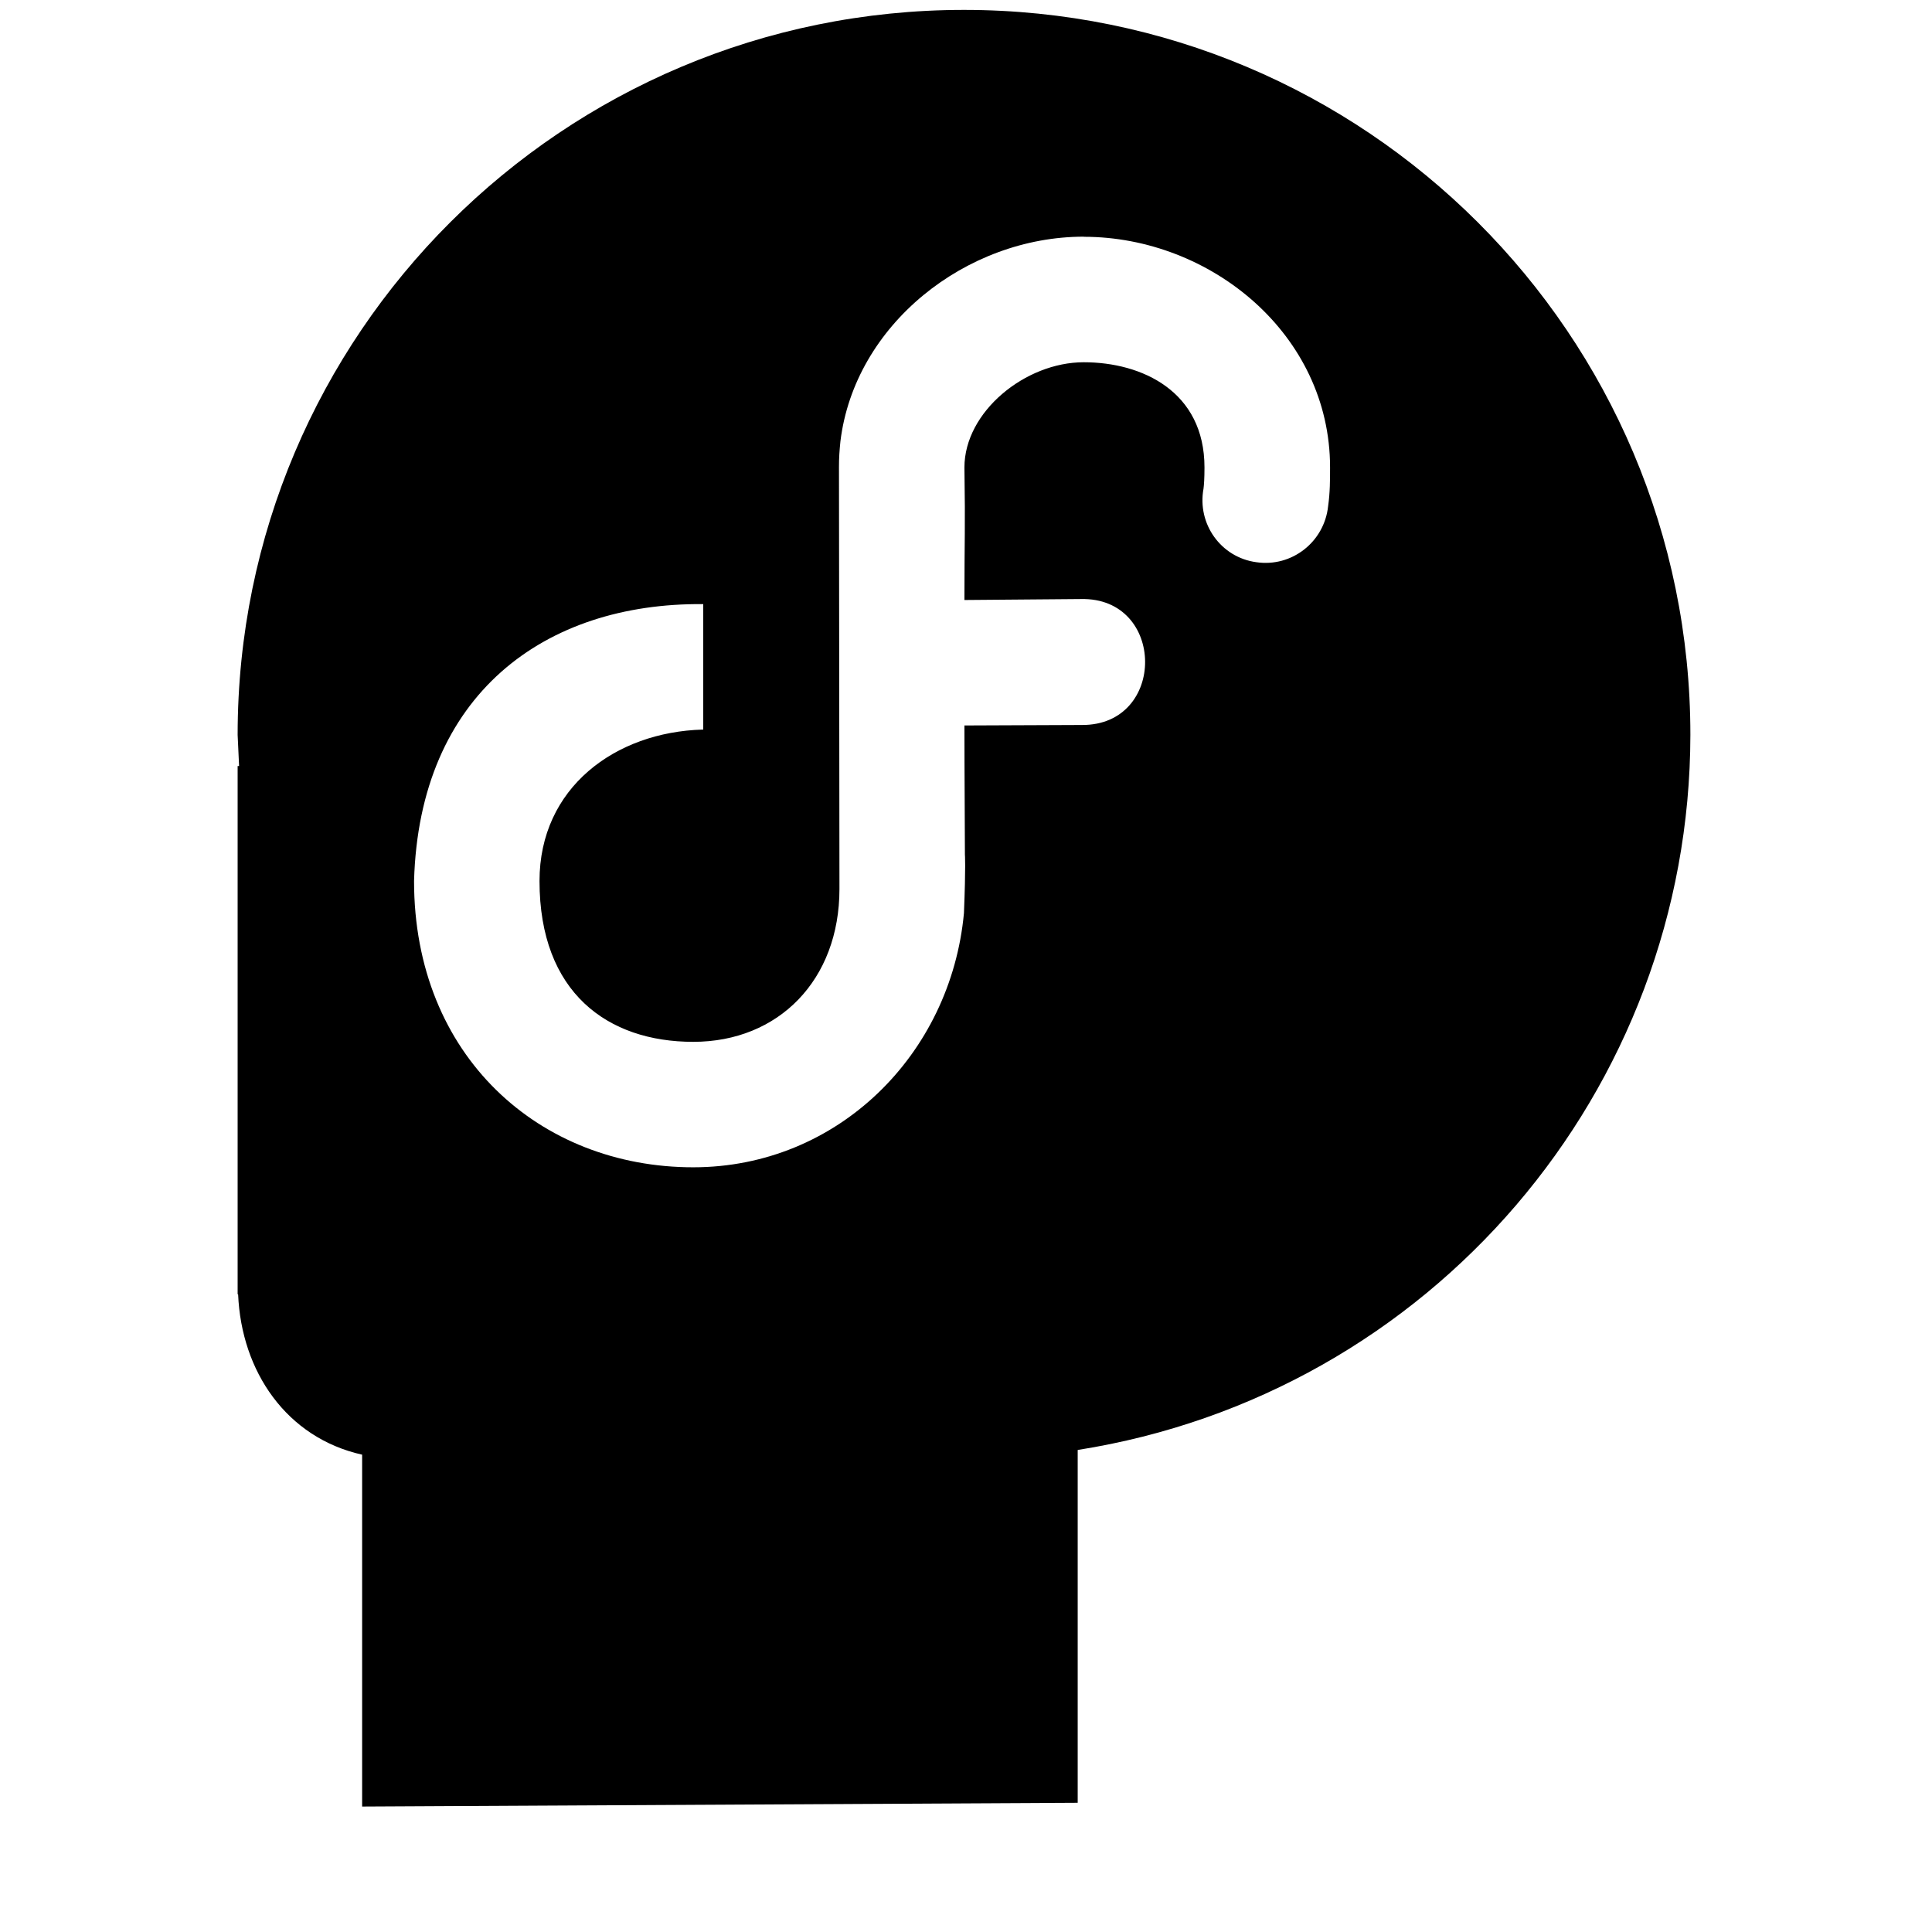
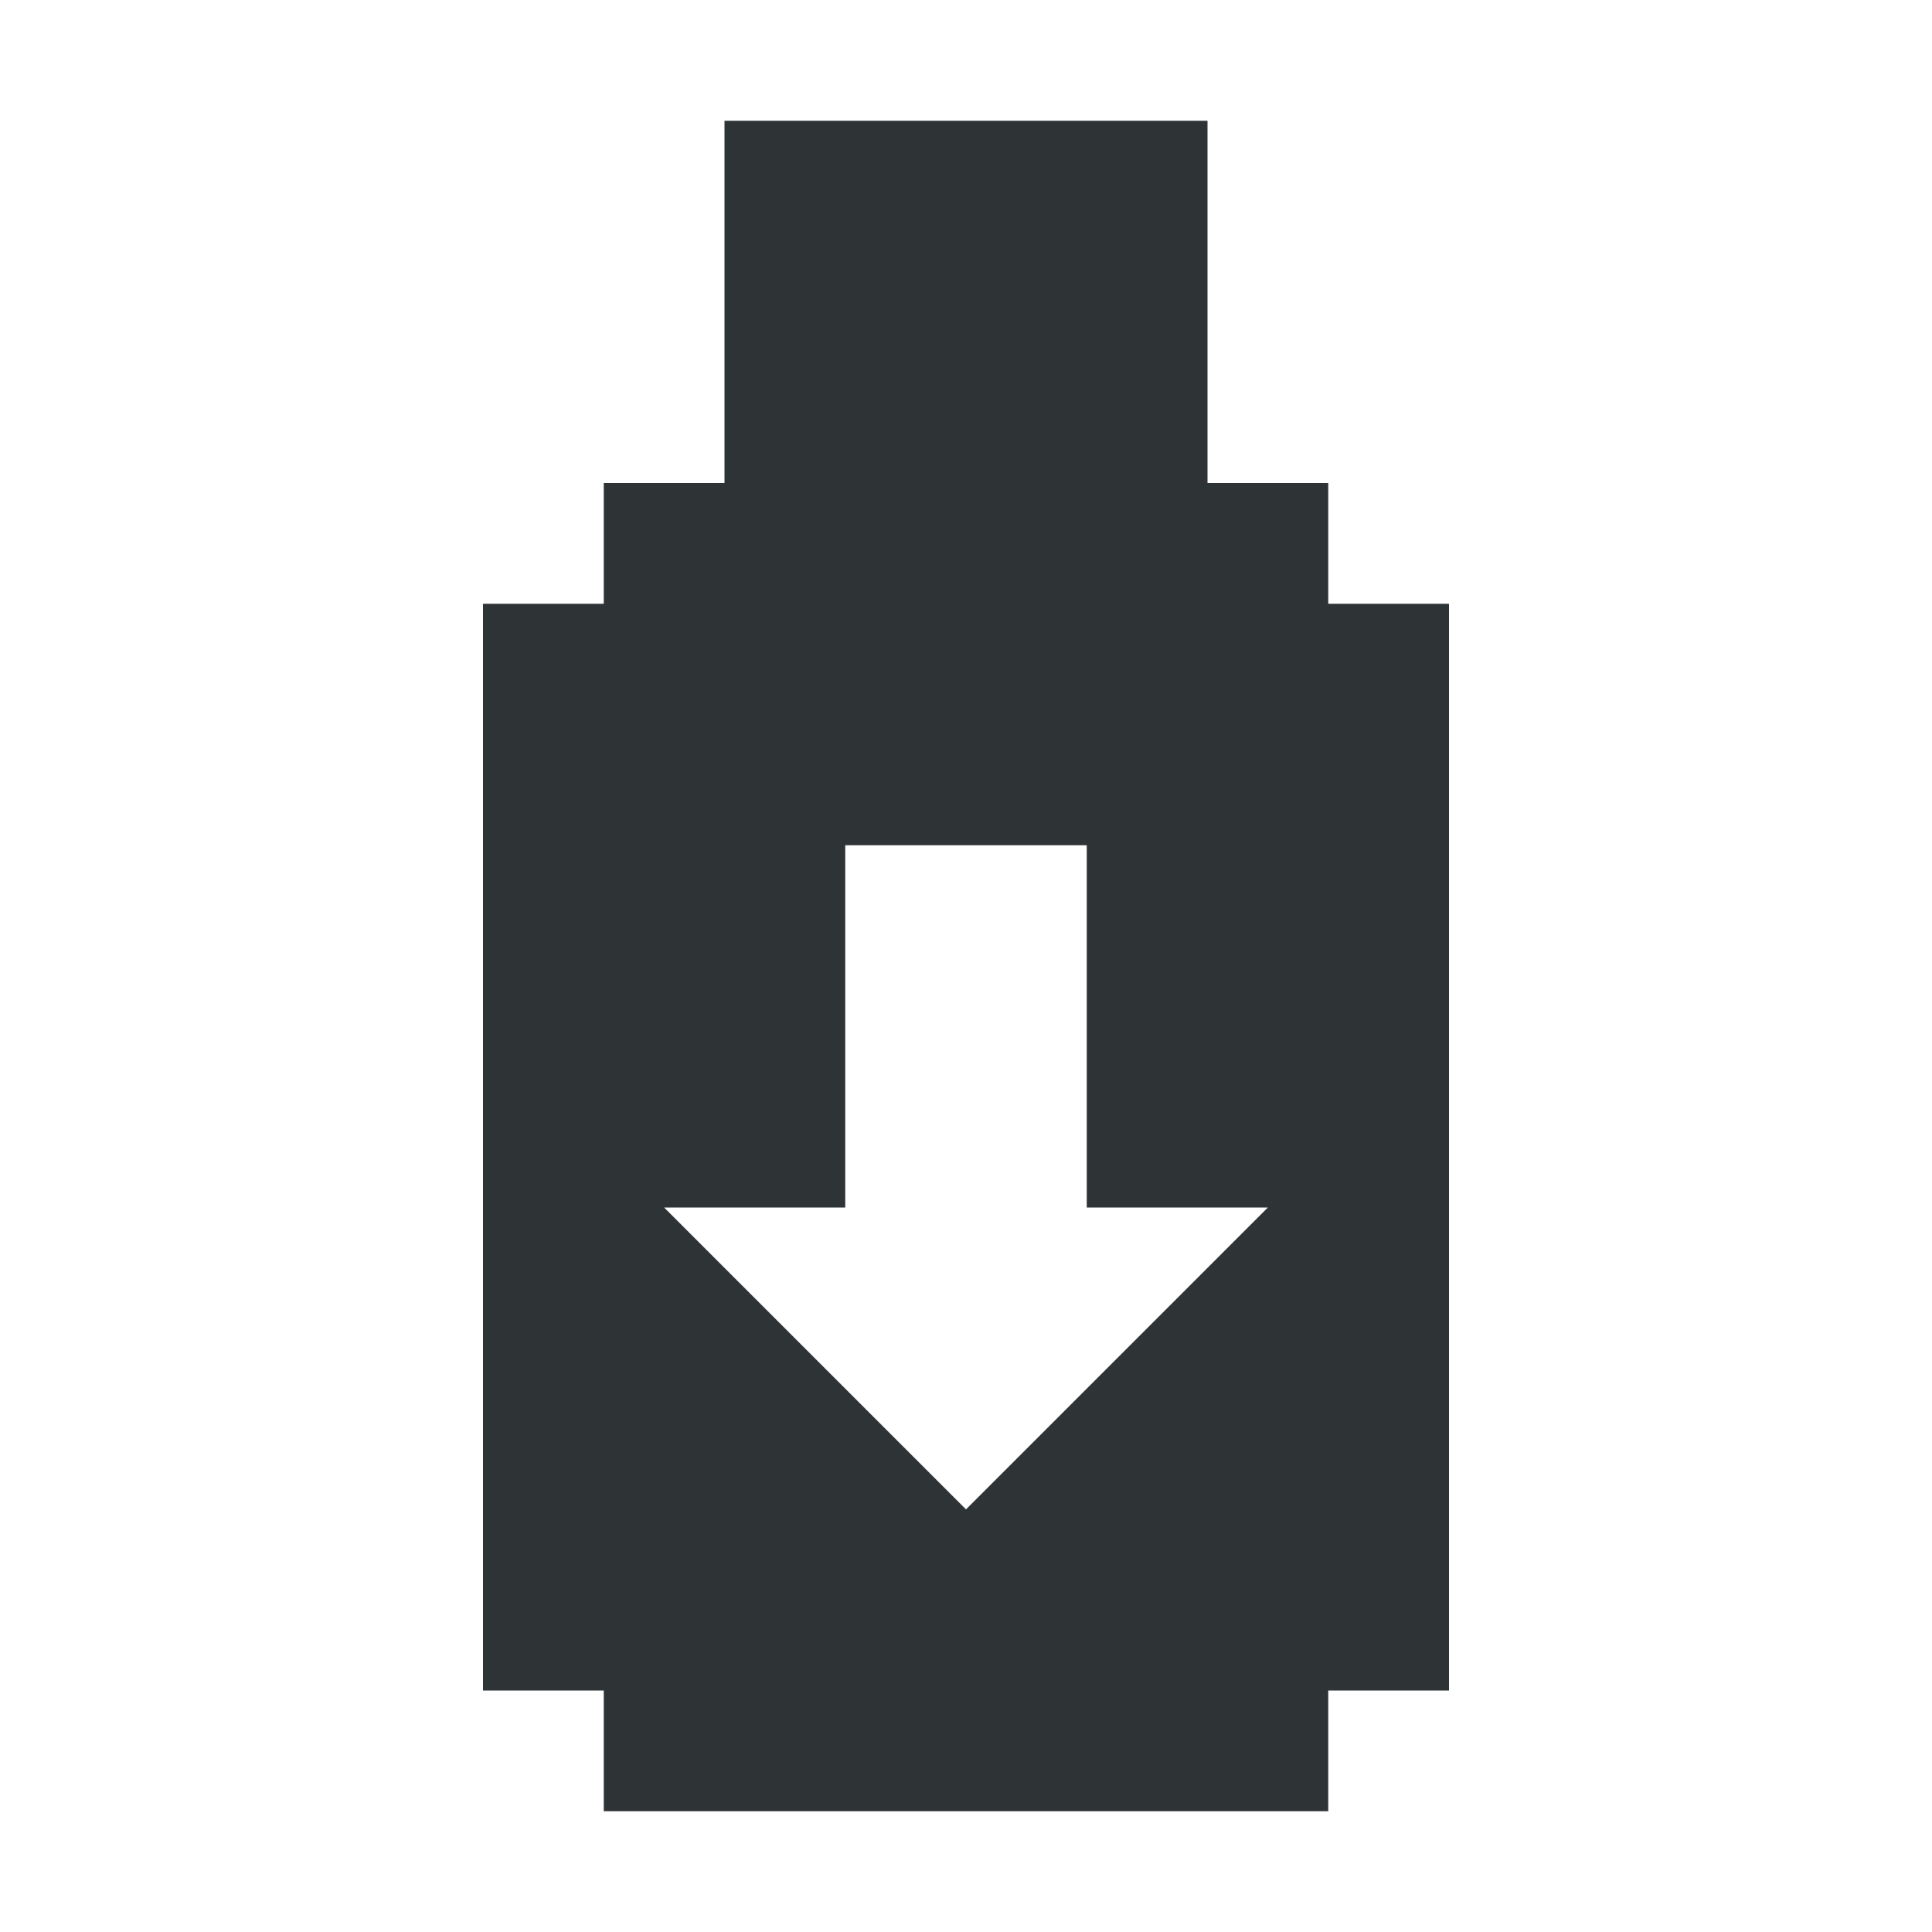
- <svg xmlns="http://www.w3.org/2000/svg" height="16px" viewBox="0 0 16 16" width="16px">
-   <path d="m 7.984 0.082 c -3.324 0 -6.016 2.687 -6.016 6.004 c 0.004 0.086 0.008 0.172 0.012 0.258 h -0.012 v 4.375 h 0.004 c 0.027 0.641 0.402 1.188 1.027 1.328 v 2.914 l 5.926 -0.031 v -2.922 c 2.922 -0.461 5.07 -2.973 5.074 -5.922 c 0 -3.316 -2.691 -6.004 -6.016 -6.004 z m 0.992 1.879 c 1.047 0 2.039 0.805 2.039 1.91 c 0 0.102 0 0.207 -0.016 0.32 c -0.031 0.297 -0.301 0.508 -0.594 0.465 c -0.293 -0.039 -0.492 -0.316 -0.438 -0.609 c 0.004 -0.031 0.008 -0.086 0.008 -0.176 c 0 -0.629 -0.516 -0.871 -1 -0.871 c -0.484 0 -0.988 0.41 -0.988 0.871 c 0.008 0.535 0 0.566 0 1.098 l 0.965 -0.008 c 0.703 -0.016 0.711 1.047 0.008 1.043 l -0.973 0.004 c 0 0.43 0.004 0.852 0.004 1.07 c 0 0 0.008 0.086 -0.008 0.484 c -0.109 1.172 -1.047 2.105 -2.242 2.105 c -1.27 0 -2.312 -0.918 -2.312 -2.371 c 0.043 -1.547 1.082 -2.305 2.395 -2.293 v 1.039 h -0.004 c -0.723 0.02 -1.352 0.48 -1.352 1.254 c 0 0.926 0.566 1.332 1.273 1.332 c 0.707 0 1.211 -0.512 1.211 -1.266 l -0.004 -3.496 c 0 -0.074 0.004 -0.133 0.012 -0.211 c 0.117 -0.965 1.039 -1.695 2.016 -1.695 z m 0 0" />
+ <svg xmlns="http://www.w3.org/2000/svg" width="16" height="16" viewBox="0 0 16 16">
+   <path fill="#2e3436" d="M6 1h4v3H6zM5 4h6v1h1v9h-1v1H5v-1H4V5h1zm2 3v3H5.5L8 12.5 10.5 10H9V7z" />
</svg>
